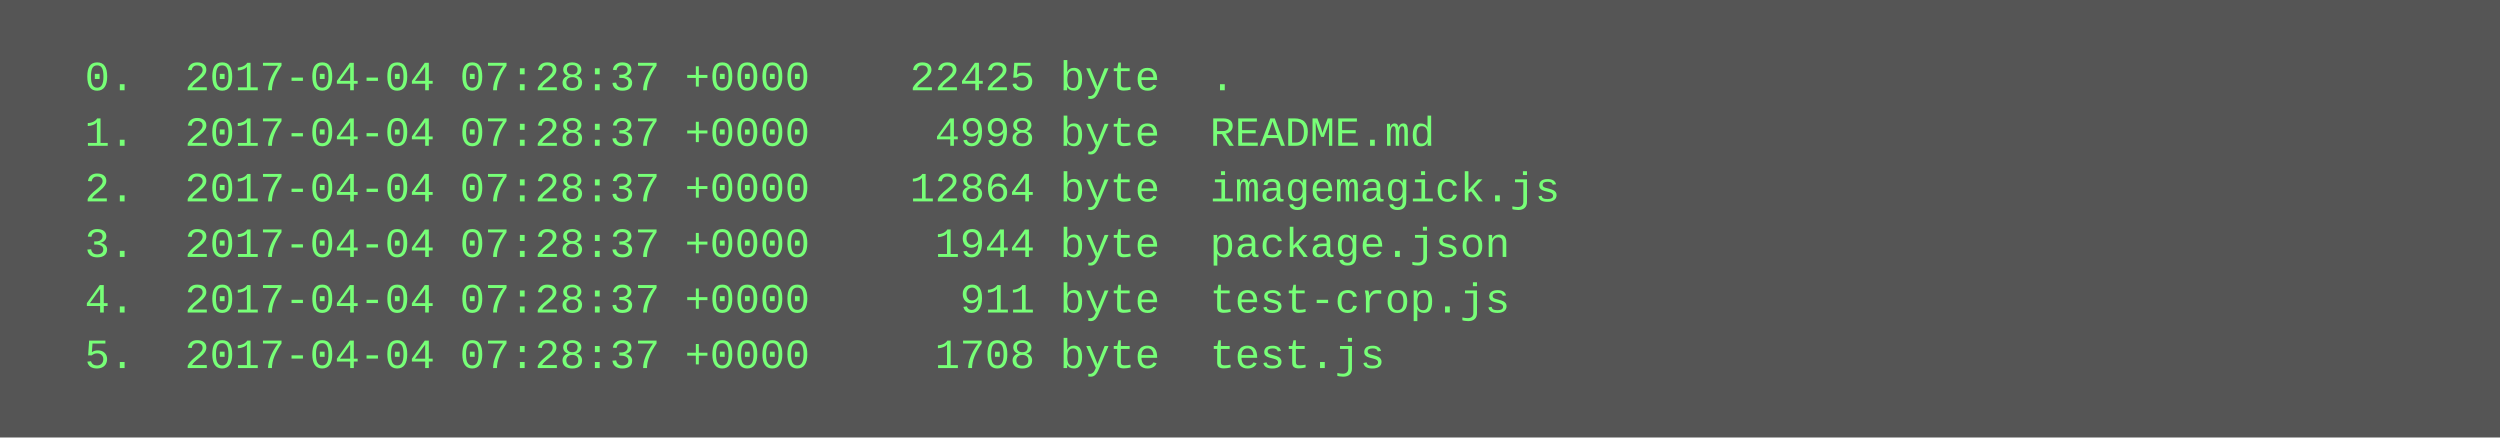
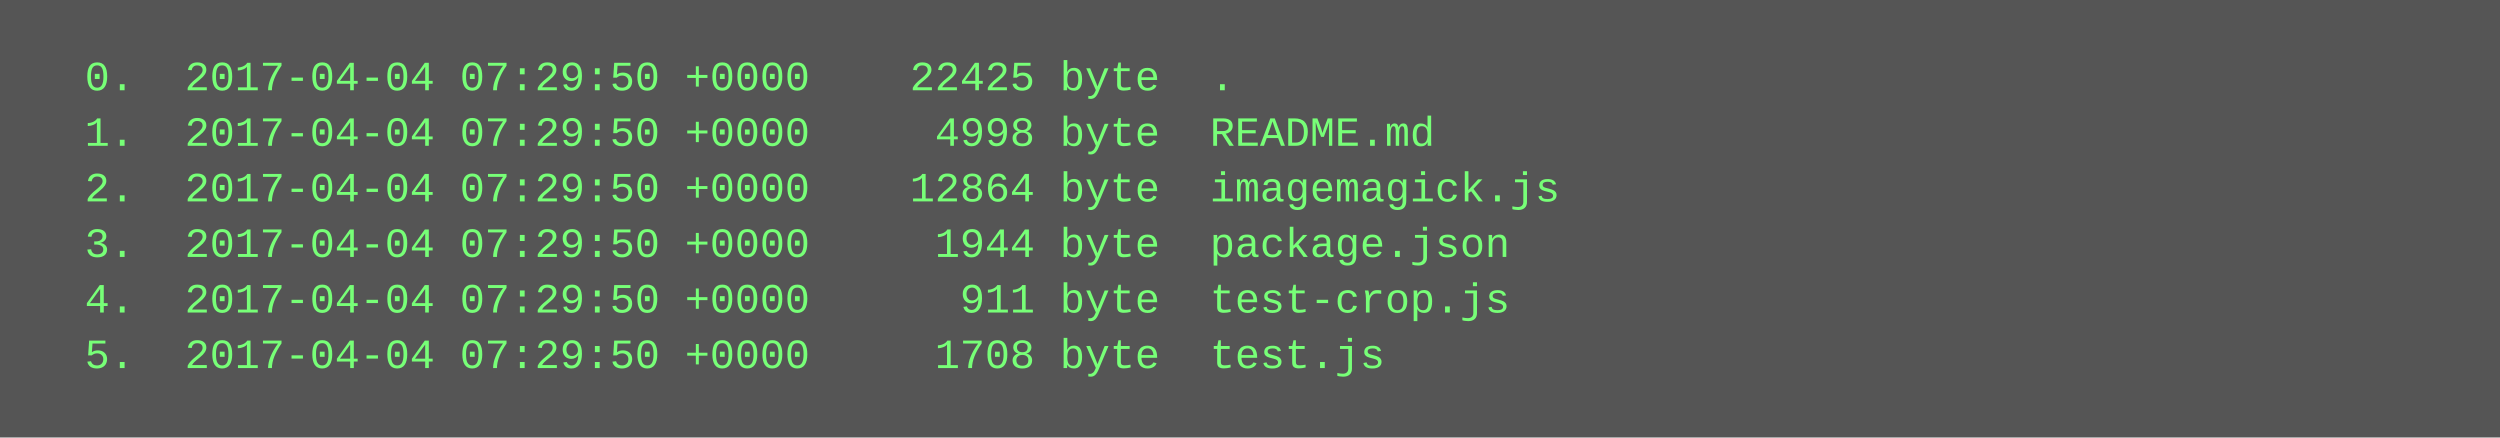
<svg xmlns="http://www.w3.org/2000/svg" height="126" width="720">
  <rect height="126" fill="#555" width="720" />
  <text fill="#7f7" font-family="Courier New" font-size="12" xml:space="preserve">
-     <tspan x="10" y="26">  0.  2017-04-04 07:28:37 +0000    22425 byte  .</tspan>
-     <tspan x="10" y="42">  1.  2017-04-04 07:28:37 +0000     4998 byte  README.md</tspan>
-     <tspan x="10" y="58">  2.  2017-04-04 07:28:37 +0000    12864 byte  imagemagick.js</tspan>
-     <tspan x="10" y="74">  3.  2017-04-04 07:28:37 +0000     1944 byte  package.json</tspan>
-     <tspan x="10" y="90">  4.  2017-04-04 07:28:37 +0000      911 byte  test-crop.js</tspan>
-     <tspan x="10" y="106">  5.  2017-04-04 07:28:37 +0000     1708 byte  test.js</tspan>
+     <tspan x="10" y="26">  0.  2017-04-04 07:29:50 +0000    22425 byte  .</tspan>
+     <tspan x="10" y="42">  1.  2017-04-04 07:29:50 +0000     4998 byte  README.md</tspan>
+     <tspan x="10" y="58">  2.  2017-04-04 07:29:50 +0000    12864 byte  imagemagick.js</tspan>
+     <tspan x="10" y="74">  3.  2017-04-04 07:29:50 +0000     1944 byte  package.json</tspan>
+     <tspan x="10" y="90">  4.  2017-04-04 07:29:50 +0000      911 byte  test-crop.js</tspan>
+     <tspan x="10" y="106">  5.  2017-04-04 07:29:50 +0000     1708 byte  test.js</tspan>
  </text>
</svg>
